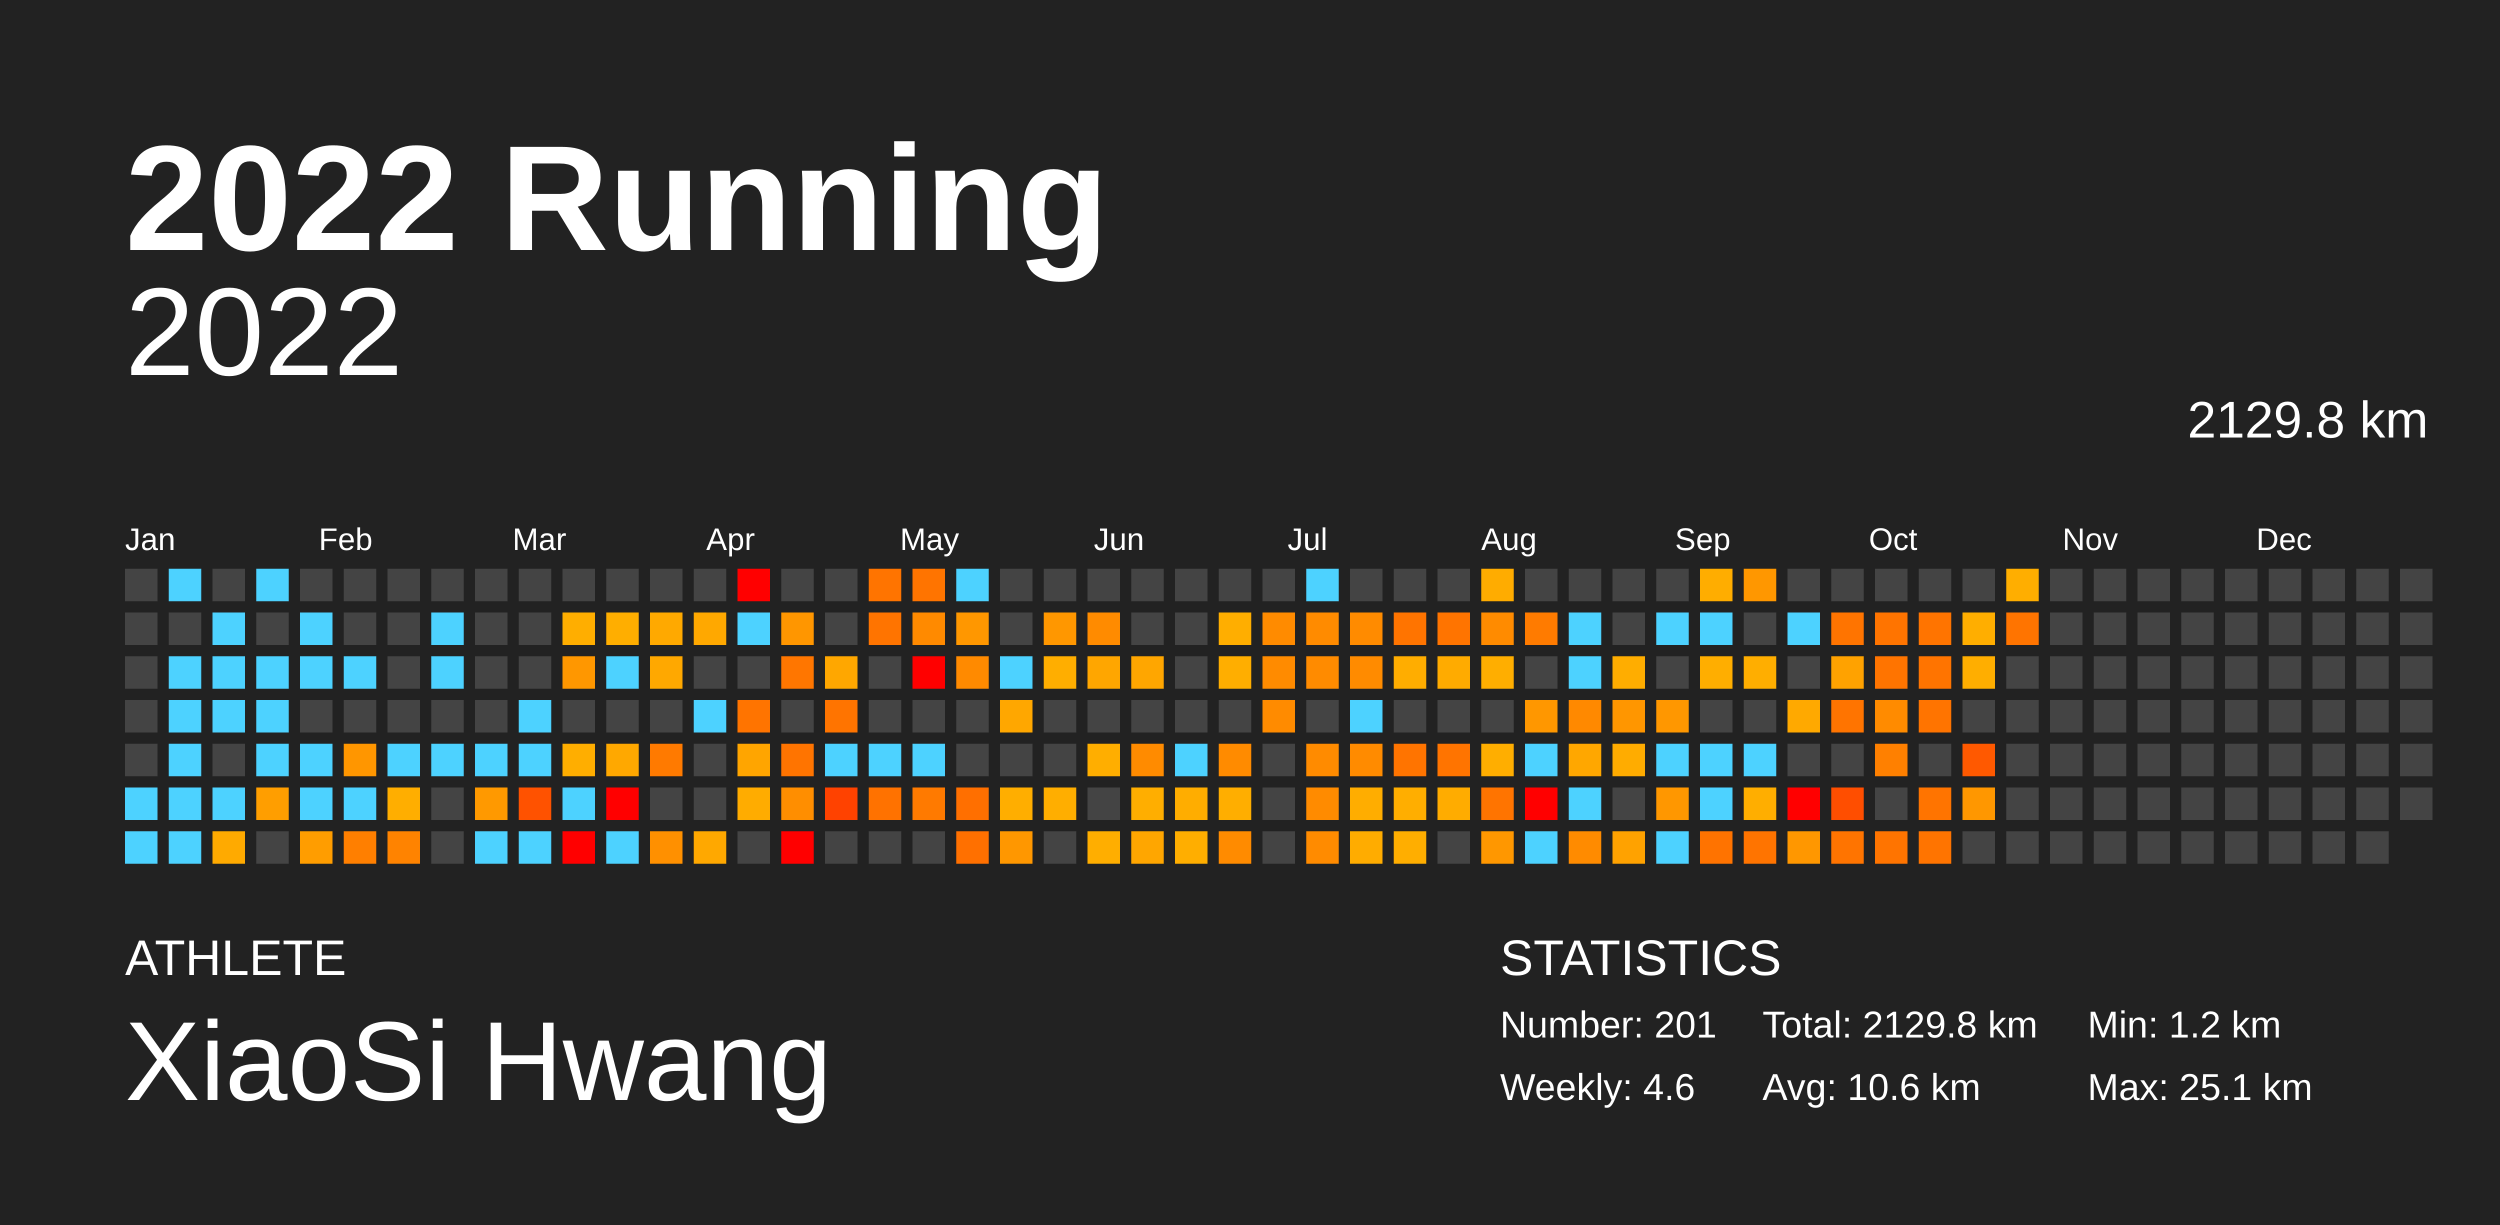
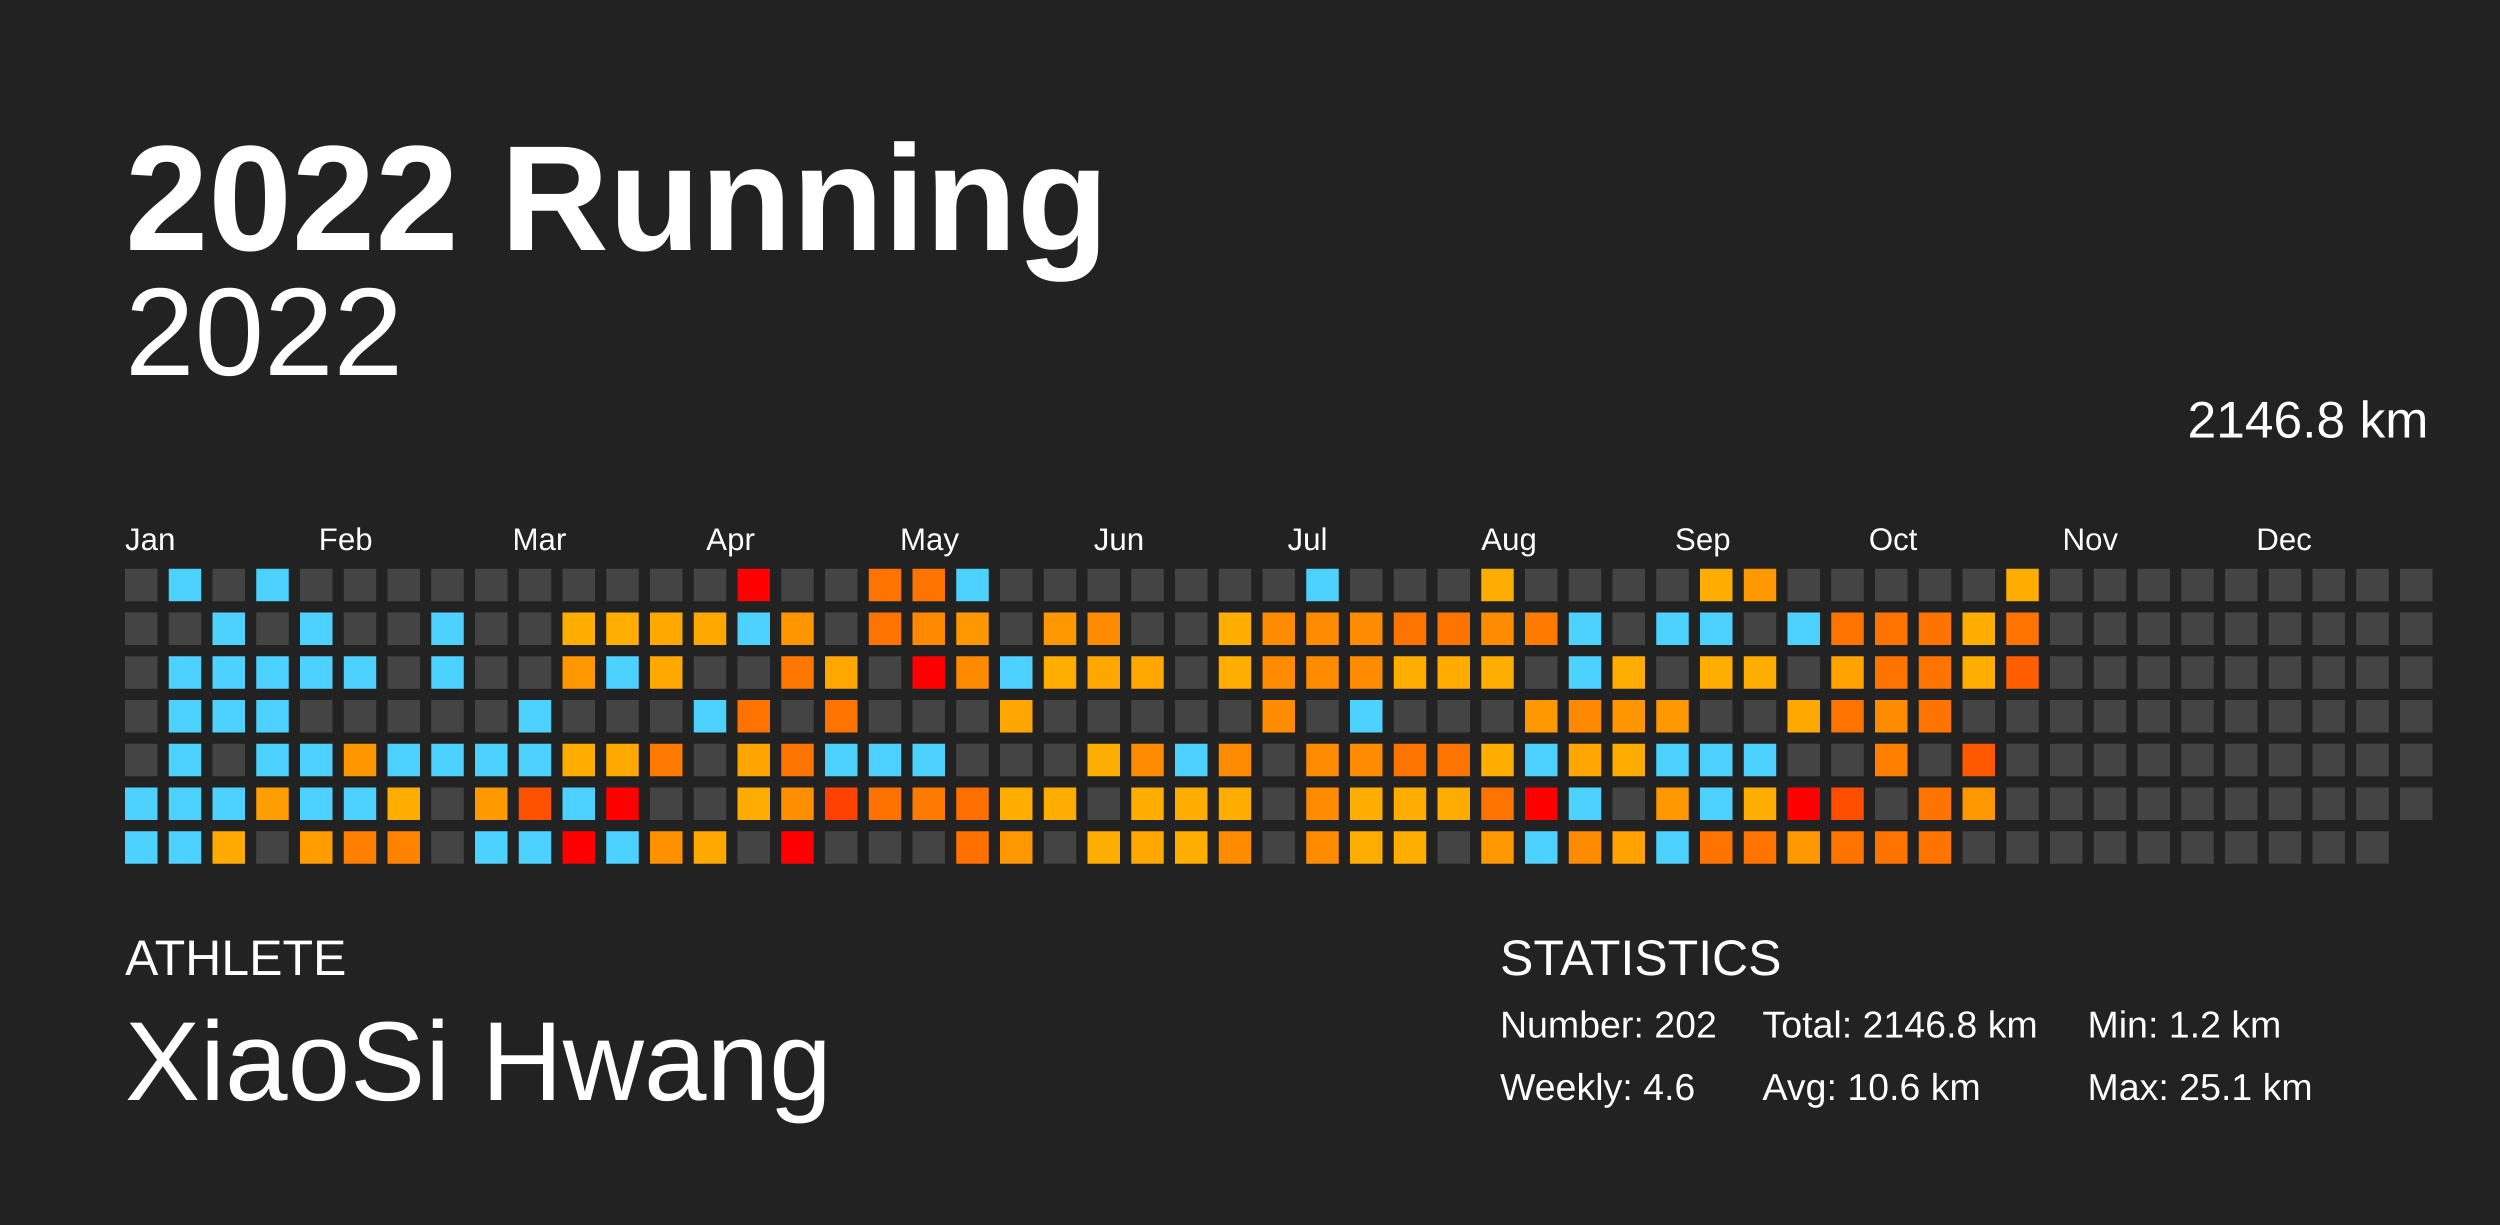
<svg xmlns="http://www.w3.org/2000/svg" baseProfile="full" height="98mm" version="1.1" viewBox="0,0,200,98" width="200mm">
  <defs />
  <rect fill="#222222" height="98" width="200" x="0" y="0" />
  <text fill="#FFFFFF" style="font-size:12px; font-family:Arial; font-weight:bold;" x="10" y="20">2022 Running</text>
  <text fill="#FFFFFF" style="font-size:4px; font-family:Arial" x="10" y="78">ATHLETE</text>
  <text fill="#FFFFFF" style="font-size:9px; font-family:Arial" x="10" y="88">XiaoSi Hwang</text>
  <text fill="#FFFFFF" style="font-size:4px; font-family:Arial" x="120" y="78">STATISTICS</text>
-   <text fill="#FFFFFF" style="font-size:3px; font-family:Arial" x="120" y="83">Number: 201</text>
+   <text fill="#FFFFFF" style="font-size:3px; font-family:Arial" x="120" y="83">Number: 202</text>
  <text fill="#FFFFFF" style="font-size:3px; font-family:Arial" x="120" y="88">Weekly: 4.6</text>
-   <text fill="#FFFFFF" style="font-size:3px; font-family:Arial" x="141" y="83">Total: 2129.8 km</text>
+   <text fill="#FFFFFF" style="font-size:3px; font-family:Arial" x="141" y="83">Total: 2146.8 km</text>
  <text fill="#FFFFFF" style="font-size:3px; font-family:Arial" x="141" y="88">Avg: 10.6 km</text>
  <text fill="#FFFFFF" style="font-size:3px; font-family:Arial" x="167" y="83">Min: 1.2 km</text>
  <text fill="#FFFFFF" style="font-size:3px; font-family:Arial" x="167" y="88">Max: 25.1 km</text>
  <text alignment-baseline="hanging" fill="#FFFFFF" style="font-size:10.0px; font-family:Arial;" x="10" y="30">2022</text>
-   <text alignment-baseline="hanging" fill="#FFFFFF" style="font-size:4.125px; font-family:Arial;" x="175" y="35">2129.8 km</text>
+   <text alignment-baseline="hanging" fill="#FFFFFF" style="font-size:4.125px; font-family:Arial;" x="175" y="35">2146.8 km</text>
  <text fill="#FFFFFF" style="font-size:2.5px; font-family:Arial" x="10.0" y="44">Jan</text>
  <text fill="#FFFFFF" style="font-size:2.5px; font-family:Arial" x="25.5" y="44">Feb</text>
  <text fill="#FFFFFF" style="font-size:2.5px; font-family:Arial" x="41.0" y="44">Mar</text>
  <text fill="#FFFFFF" style="font-size:2.5px; font-family:Arial" x="56.5" y="44">Apr</text>
  <text fill="#FFFFFF" style="font-size:2.5px; font-family:Arial" x="72.0" y="44">May</text>
  <text fill="#FFFFFF" style="font-size:2.5px; font-family:Arial" x="87.5" y="44">Jun</text>
  <text fill="#FFFFFF" style="font-size:2.5px; font-family:Arial" x="103.0" y="44">Jul</text>
  <text fill="#FFFFFF" style="font-size:2.5px; font-family:Arial" x="118.5" y="44">Aug</text>
  <text fill="#FFFFFF" style="font-size:2.5px; font-family:Arial" x="134.0" y="44">Sep</text>
  <text fill="#FFFFFF" style="font-size:2.5px; font-family:Arial" x="149.5" y="44">Oct</text>
  <text fill="#FFFFFF" style="font-size:2.5px; font-family:Arial" x="165.0" y="44">Nov</text>
  <text fill="#FFFFFF" style="font-size:2.5px; font-family:Arial" x="180.5" y="44">Dec</text>
  <rect fill="#444444" height="2.6" width="2.6" x="10.0" y="45.5" />
  <rect fill="#444444" height="2.6" width="2.6" x="10.0" y="49.0" />
  <rect fill="#444444" height="2.6" width="2.6" x="10.0" y="52.5" />
  <rect fill="#444444" height="2.6" width="2.6" x="10.0" y="56.0" />
  <rect fill="#444444" height="2.6" width="2.6" x="10.0" y="59.5" />
  <rect fill="#4dd2ff" height="2.6" width="2.6" x="10.0" y="63.0" />
  <rect fill="#4dd2ff" height="2.6" width="2.6" x="10.0" y="66.5" />
  <rect fill="#4dd2ff" height="2.6" width="2.6" x="13.5" y="45.5" />
  <rect fill="#444444" height="2.6" width="2.6" x="13.5" y="49.0" />
  <rect fill="#4dd2ff" height="2.6" width="2.6" x="13.5" y="52.5" />
  <rect fill="#4dd2ff" height="2.6" width="2.6" x="13.5" y="56.0" />
  <rect fill="#4dd2ff" height="2.6" width="2.6" x="13.5" y="59.5" />
  <rect fill="#4dd2ff" height="2.6" width="2.6" x="13.5" y="63.0" />
  <rect fill="#4dd2ff" height="2.6" width="2.6" x="13.5" y="66.5" />
  <rect fill="#444444" height="2.6" width="2.6" x="17.0" y="45.5" />
  <rect fill="#4dd2ff" height="2.6" width="2.6" x="17.0" y="49.0" />
  <rect fill="#4dd2ff" height="2.6" width="2.6" x="17.0" y="52.5" />
  <rect fill="#4dd2ff" height="2.6" width="2.6" x="17.0" y="56.0" />
  <rect fill="#444444" height="2.6" width="2.6" x="17.0" y="59.5" />
  <rect fill="#4dd2ff" height="2.6" width="2.6" x="17.0" y="63.0" />
  <rect fill="#ffaa00" height="2.6" width="2.6" x="17.0" y="66.5" />
  <rect fill="#4dd2ff" height="2.6" width="2.6" x="20.5" y="45.5" />
  <rect fill="#444444" height="2.6" width="2.6" x="20.5" y="49.0" />
  <rect fill="#4dd2ff" height="2.6" width="2.6" x="20.5" y="52.5" />
  <rect fill="#4dd2ff" height="2.6" width="2.6" x="20.5" y="56.0" />
  <rect fill="#4dd2ff" height="2.6" width="2.6" x="20.5" y="59.5" />
  <rect fill="#ff9e00" height="2.6" width="2.6" x="20.5" y="63.0" />
  <rect fill="#444444" height="2.6" width="2.6" x="20.5" y="66.5" />
  <rect fill="#444444" height="2.6" width="2.6" x="24.0" y="45.5" />
  <rect fill="#4dd2ff" height="2.6" width="2.6" x="24.0" y="49.0" />
  <rect fill="#4dd2ff" height="2.6" width="2.6" x="24.0" y="52.5" />
  <rect fill="#444444" height="2.6" width="2.6" x="24.0" y="56.0" />
  <rect fill="#4dd2ff" height="2.6" width="2.6" x="24.0" y="59.5" />
  <rect fill="#4dd2ff" height="2.6" width="2.6" x="24.0" y="63.0" />
  <rect fill="#ff9d00" height="2.6" width="2.6" x="24.0" y="66.5" />
  <rect fill="#444444" height="2.6" width="2.6" x="27.5" y="45.5" />
  <rect fill="#444444" height="2.6" width="2.6" x="27.5" y="49.0" />
  <rect fill="#4dd2ff" height="2.6" width="2.6" x="27.5" y="52.5" />
  <rect fill="#444444" height="2.6" width="2.6" x="27.5" y="56.0" />
  <rect fill="#ff9600" height="2.6" width="2.6" x="27.5" y="59.5" />
  <rect fill="#4dd2ff" height="2.6" width="2.6" x="27.5" y="63.0" />
  <rect fill="#ff7f00" height="2.6" width="2.6" x="27.5" y="66.5" />
  <rect fill="#444444" height="2.6" width="2.6" x="31.0" y="45.5" />
  <rect fill="#444444" height="2.6" width="2.6" x="31.0" y="49.0" />
  <rect fill="#444444" height="2.6" width="2.6" x="31.0" y="52.5" />
  <rect fill="#444444" height="2.6" width="2.6" x="31.0" y="56.0" />
  <rect fill="#4dd2ff" height="2.6" width="2.6" x="31.0" y="59.5" />
  <rect fill="#ffae00" height="2.6" width="2.6" x="31.0" y="63.0" />
  <rect fill="#ff8300" height="2.6" width="2.6" x="31.0" y="66.5" />
  <rect fill="#444444" height="2.6" width="2.6" x="34.5" y="45.5" />
  <rect fill="#4dd2ff" height="2.6" width="2.6" x="34.5" y="49.0" />
  <rect fill="#4dd2ff" height="2.6" width="2.6" x="34.5" y="52.5" />
  <rect fill="#444444" height="2.6" width="2.6" x="34.5" y="56.0" />
  <rect fill="#4dd2ff" height="2.6" width="2.6" x="34.5" y="59.5" />
  <rect fill="#444444" height="2.6" width="2.6" x="34.5" y="63.0" />
  <rect fill="#444444" height="2.6" width="2.6" x="34.5" y="66.5" />
  <rect fill="#444444" height="2.6" width="2.6" x="38.0" y="45.5" />
  <rect fill="#444444" height="2.6" width="2.6" x="38.0" y="49.0" />
  <rect fill="#444444" height="2.6" width="2.6" x="38.0" y="52.5" />
  <rect fill="#444444" height="2.6" width="2.6" x="38.0" y="56.0" />
  <rect fill="#4dd2ff" height="2.6" width="2.6" x="38.0" y="59.5" />
  <rect fill="#ff9900" height="2.6" width="2.6" x="38.0" y="63.0" />
  <rect fill="#4dd2ff" height="2.6" width="2.6" x="38.0" y="66.5" />
  <rect fill="#444444" height="2.6" width="2.6" x="41.5" y="45.5" />
  <rect fill="#444444" height="2.6" width="2.6" x="41.5" y="49.0" />
  <rect fill="#444444" height="2.6" width="2.6" x="41.5" y="52.5" />
  <rect fill="#4dd2ff" height="2.6" width="2.6" x="41.5" y="56.0" />
  <rect fill="#4dd2ff" height="2.6" width="2.6" x="41.5" y="59.5" />
  <rect fill="#ff5200" height="2.6" width="2.6" x="41.5" y="63.0" />
  <rect fill="#4dd2ff" height="2.6" width="2.6" x="41.5" y="66.5" />
  <rect fill="#444444" height="2.6" width="2.6" x="45.0" y="45.5" />
  <rect fill="#ffae00" height="2.6" width="2.6" x="45.0" y="49.0" />
  <rect fill="#ff9700" height="2.6" width="2.6" x="45.0" y="52.5" />
  <rect fill="#444444" height="2.6" width="2.6" x="45.0" y="56.0" />
  <rect fill="#ffae00" height="2.6" width="2.6" x="45.0" y="59.5" />
  <rect fill="#4dd2ff" height="2.6" width="2.6" x="45.0" y="63.0" />
  <rect fill="red" height="2.6" width="2.6" x="45.0" y="66.5" />
  <rect fill="#444444" height="2.6" width="2.6" x="48.5" y="45.5" />
  <rect fill="#ffae00" height="2.6" width="2.6" x="48.5" y="49.0" />
  <rect fill="#4dd2ff" height="2.6" width="2.6" x="48.5" y="52.5" />
  <rect fill="#444444" height="2.6" width="2.6" x="48.5" y="56.0" />
  <rect fill="#ffa800" height="2.6" width="2.6" x="48.5" y="59.5" />
  <rect fill="red" height="2.6" width="2.6" x="48.5" y="63.0" />
  <rect fill="#4dd2ff" height="2.6" width="2.6" x="48.5" y="66.5" />
  <rect fill="#444444" height="2.6" width="2.6" x="52.0" y="45.5" />
  <rect fill="#ffa900" height="2.6" width="2.6" x="52.0" y="49.0" />
  <rect fill="#ffa800" height="2.6" width="2.6" x="52.0" y="52.5" />
  <rect fill="#444444" height="2.6" width="2.6" x="52.0" y="56.0" />
  <rect fill="#ff7a00" height="2.6" width="2.6" x="52.0" y="59.5" />
  <rect fill="#444444" height="2.6" width="2.6" x="52.0" y="63.0" />
  <rect fill="#ff9000" height="2.6" width="2.6" x="52.0" y="66.5" />
  <rect fill="#444444" height="2.6" width="2.6" x="55.5" y="45.5" />
  <rect fill="#ffa800" height="2.6" width="2.6" x="55.5" y="49.0" />
  <rect fill="#444444" height="2.6" width="2.6" x="55.5" y="52.5" />
  <rect fill="#4dd2ff" height="2.6" width="2.6" x="55.5" y="56.0" />
  <rect fill="#444444" height="2.6" width="2.6" x="55.5" y="59.5" />
  <rect fill="#444444" height="2.6" width="2.6" x="55.5" y="63.0" />
  <rect fill="#ffa800" height="2.6" width="2.6" x="55.5" y="66.5" />
  <rect fill="red" height="2.6" width="2.6" x="59.0" y="45.5" />
  <rect fill="#4dd2ff" height="2.6" width="2.6" x="59.0" y="49.0" />
  <rect fill="#444444" height="2.6" width="2.6" x="59.0" y="52.5" />
  <rect fill="#ff7400" height="2.6" width="2.6" x="59.0" y="56.0" />
  <rect fill="#ffa500" height="2.6" width="2.6" x="59.0" y="59.5" />
  <rect fill="#ffac00" height="2.6" width="2.6" x="59.0" y="63.0" />
  <rect fill="#444444" height="2.6" width="2.6" x="59.0" y="66.5" />
  <rect fill="#444444" height="2.6" width="2.6" x="62.5" y="45.5" />
  <rect fill="#ff9600" height="2.6" width="2.6" x="62.5" y="49.0" />
  <rect fill="#ff7600" height="2.6" width="2.6" x="62.5" y="52.5" />
  <rect fill="#444444" height="2.6" width="2.6" x="62.5" y="56.0" />
  <rect fill="#ff7400" height="2.6" width="2.6" x="62.5" y="59.5" />
  <rect fill="#ff8e00" height="2.6" width="2.6" x="62.5" y="63.0" />
  <rect fill="red" height="2.6" width="2.6" x="62.5" y="66.5" />
  <rect fill="#444444" height="2.6" width="2.6" x="66.0" y="45.5" />
  <rect fill="#444444" height="2.6" width="2.6" x="66.0" y="49.0" />
  <rect fill="#ffa700" height="2.6" width="2.6" x="66.0" y="52.5" />
  <rect fill="#ff7400" height="2.6" width="2.6" x="66.0" y="56.0" />
  <rect fill="#4dd2ff" height="2.6" width="2.6" x="66.0" y="59.5" />
  <rect fill="#ff4200" height="2.6" width="2.6" x="66.0" y="63.0" />
  <rect fill="#444444" height="2.6" width="2.6" x="66.0" y="66.5" />
  <rect fill="#ff7400" height="2.6" width="2.6" x="69.5" y="45.5" />
  <rect fill="#ff7400" height="2.6" width="2.6" x="69.5" y="49.0" />
  <rect fill="#444444" height="2.6" width="2.6" x="69.5" y="52.5" />
  <rect fill="#444444" height="2.6" width="2.6" x="69.5" y="56.0" />
  <rect fill="#4dd2ff" height="2.6" width="2.6" x="69.5" y="59.5" />
  <rect fill="#ff7200" height="2.6" width="2.6" x="69.5" y="63.0" />
  <rect fill="#444444" height="2.6" width="2.6" x="69.5" y="66.5" />
  <rect fill="#ff7400" height="2.6" width="2.6" x="73.0" y="45.5" />
  <rect fill="#ff8a00" height="2.6" width="2.6" x="73.0" y="49.0" />
  <rect fill="red" height="2.6" width="2.6" x="73.0" y="52.5" />
  <rect fill="#444444" height="2.6" width="2.6" x="73.0" y="56.0" />
  <rect fill="#4dd2ff" height="2.6" width="2.6" x="73.0" y="59.5" />
  <rect fill="#ff7a00" height="2.6" width="2.6" x="73.0" y="63.0" />
  <rect fill="#444444" height="2.6" width="2.6" x="73.0" y="66.5" />
  <rect fill="#4dd2ff" height="2.6" width="2.6" x="76.5" y="45.5" />
  <rect fill="#ff9700" height="2.6" width="2.6" x="76.5" y="49.0" />
  <rect fill="#ff8a00" height="2.6" width="2.6" x="76.5" y="52.5" />
  <rect fill="#444444" height="2.6" width="2.6" x="76.5" y="56.0" />
  <rect fill="#444444" height="2.6" width="2.6" x="76.5" y="59.5" />
  <rect fill="#ff6f00" height="2.6" width="2.6" x="76.5" y="63.0" />
  <rect fill="#ff7000" height="2.6" width="2.6" x="76.5" y="66.5" />
  <rect fill="#444444" height="2.6" width="2.6" x="80.0" y="45.5" />
  <rect fill="#444444" height="2.6" width="2.6" x="80.0" y="49.0" />
  <rect fill="#4dd2ff" height="2.6" width="2.6" x="80.0" y="52.5" />
  <rect fill="#ffa700" height="2.6" width="2.6" x="80.0" y="56.0" />
  <rect fill="#444444" height="2.6" width="2.6" x="80.0" y="59.5" />
  <rect fill="#ffae00" height="2.6" width="2.6" x="80.0" y="63.0" />
  <rect fill="#ff9700" height="2.6" width="2.6" x="80.0" y="66.5" />
  <rect fill="#444444" height="2.6" width="2.6" x="83.5" y="45.5" />
  <rect fill="#ff9700" height="2.6" width="2.6" x="83.5" y="49.0" />
  <rect fill="#ffae00" height="2.6" width="2.6" x="83.5" y="52.5" />
  <rect fill="#444444" height="2.6" width="2.6" x="83.5" y="56.0" />
  <rect fill="#444444" height="2.6" width="2.6" x="83.5" y="59.5" />
  <rect fill="#ffae00" height="2.6" width="2.6" x="83.5" y="63.0" />
  <rect fill="#444444" height="2.6" width="2.6" x="83.5" y="66.5" />
  <rect fill="#444444" height="2.6" width="2.6" x="87.0" y="45.5" />
  <rect fill="#ff8b00" height="2.6" width="2.6" x="87.0" y="49.0" />
  <rect fill="#ffa600" height="2.6" width="2.6" x="87.0" y="52.5" />
  <rect fill="#444444" height="2.6" width="2.6" x="87.0" y="56.0" />
  <rect fill="#ffae00" height="2.6" width="2.6" x="87.0" y="59.5" />
  <rect fill="#444444" height="2.6" width="2.6" x="87.0" y="63.0" />
  <rect fill="#ffae00" height="2.6" width="2.6" x="87.0" y="66.5" />
  <rect fill="#444444" height="2.6" width="2.6" x="90.5" y="45.5" />
  <rect fill="#444444" height="2.6" width="2.6" x="90.5" y="49.0" />
  <rect fill="#ffa600" height="2.6" width="2.6" x="90.5" y="52.5" />
  <rect fill="#444444" height="2.6" width="2.6" x="90.5" y="56.0" />
  <rect fill="#ff8b00" height="2.6" width="2.6" x="90.5" y="59.5" />
  <rect fill="#ffae00" height="2.6" width="2.6" x="90.5" y="63.0" />
  <rect fill="#ffa600" height="2.6" width="2.6" x="90.5" y="66.5" />
  <rect fill="#444444" height="2.6" width="2.6" x="94.0" y="45.5" />
  <rect fill="#444444" height="2.6" width="2.6" x="94.0" y="49.0" />
  <rect fill="#444444" height="2.6" width="2.6" x="94.0" y="52.5" />
  <rect fill="#444444" height="2.6" width="2.6" x="94.0" y="56.0" />
  <rect fill="#4dd2ff" height="2.6" width="2.6" x="94.0" y="59.5" />
  <rect fill="#ffad00" height="2.6" width="2.6" x="94.0" y="63.0" />
  <rect fill="#ffae00" height="2.6" width="2.6" x="94.0" y="66.5" />
  <rect fill="#444444" height="2.6" width="2.6" x="97.5" y="45.5" />
  <rect fill="#ffae00" height="2.6" width="2.6" x="97.5" y="49.0" />
  <rect fill="#ffae00" height="2.6" width="2.6" x="97.5" y="52.5" />
  <rect fill="#444444" height="2.6" width="2.6" x="97.5" y="56.0" />
  <rect fill="#ff8b00" height="2.6" width="2.6" x="97.5" y="59.5" />
  <rect fill="#ffae00" height="2.6" width="2.6" x="97.5" y="63.0" />
  <rect fill="#ff8b00" height="2.6" width="2.6" x="97.5" y="66.5" />
  <rect fill="#444444" height="2.6" width="2.6" x="101.0" y="45.5" />
  <rect fill="#ff8b00" height="2.6" width="2.6" x="101.0" y="49.0" />
  <rect fill="#ff8b00" height="2.6" width="2.6" x="101.0" y="52.5" />
  <rect fill="#ff8b00" height="2.6" width="2.6" x="101.0" y="56.0" />
  <rect fill="#444444" height="2.6" width="2.6" x="101.0" y="59.5" />
  <rect fill="#444444" height="2.6" width="2.6" x="101.0" y="63.0" />
  <rect fill="#444444" height="2.6" width="2.6" x="101.0" y="66.5" />
  <rect fill="#4dd2ff" height="2.6" width="2.6" x="104.5" y="45.5" />
  <rect fill="#ff8b00" height="2.6" width="2.6" x="104.5" y="49.0" />
  <rect fill="#ff8b00" height="2.6" width="2.6" x="104.5" y="52.5" />
  <rect fill="#444444" height="2.6" width="2.6" x="104.5" y="56.0" />
  <rect fill="#ff8b00" height="2.6" width="2.6" x="104.5" y="59.5" />
  <rect fill="#ff8b00" height="2.6" width="2.6" x="104.5" y="63.0" />
  <rect fill="#ff8b00" height="2.6" width="2.6" x="104.5" y="66.5" />
  <rect fill="#444444" height="2.6" width="2.6" x="108.0" y="45.5" />
  <rect fill="#ff8b00" height="2.6" width="2.6" x="108.0" y="49.0" />
  <rect fill="#ff8b00" height="2.6" width="2.6" x="108.0" y="52.5" />
  <rect fill="#4dd2ff" height="2.6" width="2.6" x="108.0" y="56.0" />
  <rect fill="#ff8b00" height="2.6" width="2.6" x="108.0" y="59.5" />
  <rect fill="#ffad00" height="2.6" width="2.6" x="108.0" y="63.0" />
  <rect fill="#ffac00" height="2.6" width="2.6" x="108.0" y="66.5" />
  <rect fill="#444444" height="2.6" width="2.6" x="111.5" y="45.5" />
  <rect fill="#ff7400" height="2.6" width="2.6" x="111.5" y="49.0" />
  <rect fill="#ffad00" height="2.6" width="2.6" x="111.5" y="52.5" />
  <rect fill="#444444" height="2.6" width="2.6" x="111.5" y="56.0" />
  <rect fill="#ff7400" height="2.6" width="2.6" x="111.5" y="59.5" />
  <rect fill="#ffae00" height="2.6" width="2.6" x="111.5" y="63.0" />
  <rect fill="#ffae00" height="2.6" width="2.6" x="111.5" y="66.5" />
  <rect fill="#444444" height="2.6" width="2.6" x="115.0" y="45.5" />
  <rect fill="#ff7400" height="2.6" width="2.6" x="115.0" y="49.0" />
  <rect fill="#ffab00" height="2.6" width="2.6" x="115.0" y="52.5" />
  <rect fill="#444444" height="2.6" width="2.6" x="115.0" y="56.0" />
  <rect fill="#ff7400" height="2.6" width="2.6" x="115.0" y="59.5" />
  <rect fill="#ffac00" height="2.6" width="2.6" x="115.0" y="63.0" />
  <rect fill="#444444" height="2.6" width="2.6" x="115.0" y="66.5" />
  <rect fill="#ffac00" height="2.6" width="2.6" x="118.5" y="45.5" />
  <rect fill="#ff8b00" height="2.6" width="2.6" x="118.5" y="49.0" />
  <rect fill="#ffae00" height="2.6" width="2.6" x="118.5" y="52.5" />
  <rect fill="#444444" height="2.6" width="2.6" x="118.5" y="56.0" />
  <rect fill="#ffae00" height="2.6" width="2.6" x="118.5" y="59.5" />
  <rect fill="#ff7400" height="2.6" width="2.6" x="118.5" y="63.0" />
  <rect fill="#ff9700" height="2.6" width="2.6" x="118.5" y="66.5" />
  <rect fill="#444444" height="2.6" width="2.6" x="122.0" y="45.5" />
  <rect fill="#ff7b00" height="2.6" width="2.6" x="122.0" y="49.0" />
  <rect fill="#444444" height="2.6" width="2.6" x="122.0" y="52.5" />
  <rect fill="#ff9700" height="2.6" width="2.6" x="122.0" y="56.0" />
  <rect fill="#4dd2ff" height="2.6" width="2.6" x="122.0" y="59.5" />
  <rect fill="red" height="2.6" width="2.6" x="122.0" y="63.0" />
  <rect fill="#4dd2ff" height="2.6" width="2.6" x="122.0" y="66.5" />
  <rect fill="#444444" height="2.6" width="2.6" x="125.5" y="45.5" />
  <rect fill="#4dd2ff" height="2.6" width="2.6" x="125.5" y="49.0" />
  <rect fill="#4dd2ff" height="2.6" width="2.6" x="125.5" y="52.5" />
  <rect fill="#ff8900" height="2.6" width="2.6" x="125.5" y="56.0" />
  <rect fill="#ffa700" height="2.6" width="2.6" x="125.5" y="59.5" />
  <rect fill="#4dd2ff" height="2.6" width="2.6" x="125.5" y="63.0" />
  <rect fill="#ff8b00" height="2.6" width="2.6" x="125.5" y="66.5" />
  <rect fill="#444444" height="2.6" width="2.6" x="129.0" y="45.5" />
  <rect fill="#444444" height="2.6" width="2.6" x="129.0" y="49.0" />
  <rect fill="#ffad00" height="2.6" width="2.6" x="129.0" y="52.5" />
  <rect fill="#ff9600" height="2.6" width="2.6" x="129.0" y="56.0" />
  <rect fill="#ffac00" height="2.6" width="2.6" x="129.0" y="59.5" />
  <rect fill="#444444" height="2.6" width="2.6" x="129.0" y="63.0" />
  <rect fill="#ffa200" height="2.6" width="2.6" x="129.0" y="66.5" />
  <rect fill="#444444" height="2.6" width="2.6" x="132.5" y="45.5" />
  <rect fill="#4dd2ff" height="2.6" width="2.6" x="132.5" y="49.0" />
  <rect fill="#444444" height="2.6" width="2.6" x="132.5" y="52.5" />
  <rect fill="#ff9700" height="2.6" width="2.6" x="132.5" y="56.0" />
  <rect fill="#4dd2ff" height="2.6" width="2.6" x="132.5" y="59.5" />
  <rect fill="#ff9700" height="2.6" width="2.6" x="132.5" y="63.0" />
  <rect fill="#4dd2ff" height="2.6" width="2.6" x="132.5" y="66.5" />
  <rect fill="#ffad00" height="2.6" width="2.6" x="136.0" y="45.5" />
  <rect fill="#4dd2ff" height="2.6" width="2.6" x="136.0" y="49.0" />
  <rect fill="#ffae00" height="2.6" width="2.6" x="136.0" y="52.5" />
  <rect fill="#444444" height="2.6" width="2.6" x="136.0" y="56.0" />
  <rect fill="#4dd2ff" height="2.6" width="2.6" x="136.0" y="59.5" />
  <rect fill="#4dd2ff" height="2.6" width="2.6" x="136.0" y="63.0" />
  <rect fill="#ff7300" height="2.6" width="2.6" x="136.0" y="66.5" />
  <rect fill="#ff9700" height="2.6" width="2.6" x="139.5" y="45.5" />
  <rect fill="#444444" height="2.6" width="2.6" x="139.5" y="49.0" />
  <rect fill="#ffae00" height="2.6" width="2.6" x="139.5" y="52.5" />
  <rect fill="#444444" height="2.6" width="2.6" x="139.5" y="56.0" />
  <rect fill="#4dd2ff" height="2.6" width="2.6" x="139.5" y="59.5" />
  <rect fill="#ffae00" height="2.6" width="2.6" x="139.5" y="63.0" />
  <rect fill="#ff7400" height="2.6" width="2.6" x="139.5" y="66.5" />
  <rect fill="#444444" height="2.6" width="2.6" x="143.0" y="45.5" />
  <rect fill="#4dd2ff" height="2.6" width="2.6" x="143.0" y="49.0" />
  <rect fill="#444444" height="2.6" width="2.6" x="143.0" y="52.5" />
  <rect fill="#ffa900" height="2.6" width="2.6" x="143.0" y="56.0" />
  <rect fill="#444444" height="2.6" width="2.6" x="143.0" y="59.5" />
  <rect fill="red" height="2.6" width="2.6" x="143.0" y="63.0" />
  <rect fill="#ff9700" height="2.6" width="2.6" x="143.0" y="66.5" />
  <rect fill="#444444" height="2.6" width="2.6" x="146.5" y="45.5" />
  <rect fill="#ff7400" height="2.6" width="2.6" x="146.5" y="49.0" />
  <rect fill="#ffa200" height="2.6" width="2.6" x="146.5" y="52.5" />
  <rect fill="#ff7400" height="2.6" width="2.6" x="146.5" y="56.0" />
  <rect fill="#444444" height="2.6" width="2.6" x="146.5" y="59.5" />
  <rect fill="#ff4e00" height="2.6" width="2.6" x="146.5" y="63.0" />
  <rect fill="#ff7400" height="2.6" width="2.6" x="146.5" y="66.5" />
  <rect fill="#444444" height="2.6" width="2.6" x="150.0" y="45.5" />
  <rect fill="#ff7400" height="2.6" width="2.6" x="150.0" y="49.0" />
  <rect fill="#ff7400" height="2.6" width="2.6" x="150.0" y="52.5" />
  <rect fill="#ff8b00" height="2.6" width="2.6" x="150.0" y="56.0" />
  <rect fill="#ff8000" height="2.6" width="2.6" x="150.0" y="59.5" />
  <rect fill="#444444" height="2.6" width="2.6" x="150.0" y="63.0" />
  <rect fill="#ff7400" height="2.6" width="2.6" x="150.0" y="66.5" />
  <rect fill="#444444" height="2.6" width="2.6" x="153.5" y="45.5" />
  <rect fill="#ff7400" height="2.6" width="2.6" x="153.5" y="49.0" />
  <rect fill="#ff7400" height="2.6" width="2.6" x="153.5" y="52.5" />
  <rect fill="#ff7400" height="2.6" width="2.6" x="153.5" y="56.0" />
  <rect fill="#444444" height="2.6" width="2.6" x="153.5" y="59.5" />
  <rect fill="#ff7400" height="2.6" width="2.6" x="153.5" y="63.0" />
  <rect fill="#ff7400" height="2.6" width="2.6" x="153.5" y="66.5" />
  <rect fill="#444444" height="2.6" width="2.6" x="157.0" y="45.5" />
  <rect fill="#ffae00" height="2.6" width="2.6" x="157.0" y="49.0" />
  <rect fill="#ffae00" height="2.6" width="2.6" x="157.0" y="52.5" />
  <rect fill="#444444" height="2.6" width="2.6" x="157.0" y="56.0" />
  <rect fill="#ff5900" height="2.6" width="2.6" x="157.0" y="59.5" />
  <rect fill="#ff9700" height="2.6" width="2.6" x="157.0" y="63.0" />
  <rect fill="#444444" height="2.6" width="2.6" x="157.0" y="66.5" />
  <rect fill="#ffae00" height="2.6" width="2.6" x="160.5" y="45.5" />
  <rect fill="#ff7400" height="2.6" width="2.6" x="160.5" y="49.0" />
-   <rect fill="#444444" height="2.6" width="2.6" x="160.5" y="52.5" />
+   <rect fill="#ff5d00" height="2.6" width="2.6" x="160.5" y="52.5" />
  <rect fill="#444444" height="2.6" width="2.6" x="160.5" y="56.0" />
  <rect fill="#444444" height="2.6" width="2.6" x="160.5" y="59.5" />
  <rect fill="#444444" height="2.6" width="2.6" x="160.5" y="63.0" />
  <rect fill="#444444" height="2.6" width="2.6" x="160.5" y="66.5" />
  <rect fill="#444444" height="2.6" width="2.6" x="164.0" y="45.5" />
  <rect fill="#444444" height="2.6" width="2.6" x="164.0" y="49.0" />
  <rect fill="#444444" height="2.6" width="2.6" x="164.0" y="52.5" />
  <rect fill="#444444" height="2.6" width="2.6" x="164.0" y="56.0" />
  <rect fill="#444444" height="2.6" width="2.6" x="164.0" y="59.5" />
  <rect fill="#444444" height="2.6" width="2.6" x="164.0" y="63.0" />
  <rect fill="#444444" height="2.6" width="2.6" x="164.0" y="66.5" />
  <rect fill="#444444" height="2.6" width="2.6" x="167.5" y="45.5" />
  <rect fill="#444444" height="2.6" width="2.6" x="167.5" y="49.0" />
  <rect fill="#444444" height="2.6" width="2.6" x="167.5" y="52.5" />
  <rect fill="#444444" height="2.6" width="2.6" x="167.5" y="56.0" />
  <rect fill="#444444" height="2.6" width="2.6" x="167.5" y="59.5" />
  <rect fill="#444444" height="2.6" width="2.6" x="167.5" y="63.0" />
  <rect fill="#444444" height="2.6" width="2.6" x="167.5" y="66.5" />
  <rect fill="#444444" height="2.6" width="2.6" x="171.0" y="45.5" />
  <rect fill="#444444" height="2.6" width="2.6" x="171.0" y="49.0" />
  <rect fill="#444444" height="2.6" width="2.6" x="171.0" y="52.5" />
  <rect fill="#444444" height="2.6" width="2.6" x="171.0" y="56.0" />
  <rect fill="#444444" height="2.6" width="2.6" x="171.0" y="59.5" />
  <rect fill="#444444" height="2.6" width="2.6" x="171.0" y="63.0" />
  <rect fill="#444444" height="2.6" width="2.6" x="171.0" y="66.5" />
  <rect fill="#444444" height="2.6" width="2.6" x="174.5" y="45.5" />
  <rect fill="#444444" height="2.6" width="2.6" x="174.5" y="49.0" />
  <rect fill="#444444" height="2.6" width="2.6" x="174.5" y="52.5" />
  <rect fill="#444444" height="2.6" width="2.6" x="174.5" y="56.0" />
  <rect fill="#444444" height="2.6" width="2.6" x="174.5" y="59.5" />
  <rect fill="#444444" height="2.6" width="2.6" x="174.5" y="63.0" />
  <rect fill="#444444" height="2.6" width="2.6" x="174.5" y="66.5" />
  <rect fill="#444444" height="2.6" width="2.6" x="178.0" y="45.5" />
  <rect fill="#444444" height="2.6" width="2.6" x="178.0" y="49.0" />
  <rect fill="#444444" height="2.6" width="2.6" x="178.0" y="52.5" />
  <rect fill="#444444" height="2.6" width="2.6" x="178.0" y="56.0" />
  <rect fill="#444444" height="2.6" width="2.6" x="178.0" y="59.5" />
  <rect fill="#444444" height="2.6" width="2.6" x="178.0" y="63.0" />
  <rect fill="#444444" height="2.6" width="2.6" x="178.0" y="66.5" />
  <rect fill="#444444" height="2.6" width="2.6" x="181.5" y="45.5" />
  <rect fill="#444444" height="2.6" width="2.6" x="181.5" y="49.0" />
  <rect fill="#444444" height="2.6" width="2.6" x="181.5" y="52.5" />
  <rect fill="#444444" height="2.6" width="2.6" x="181.5" y="56.0" />
  <rect fill="#444444" height="2.6" width="2.6" x="181.5" y="59.5" />
  <rect fill="#444444" height="2.6" width="2.6" x="181.5" y="63.0" />
  <rect fill="#444444" height="2.6" width="2.6" x="181.5" y="66.5" />
  <rect fill="#444444" height="2.6" width="2.6" x="185.0" y="45.5" />
  <rect fill="#444444" height="2.6" width="2.6" x="185.0" y="49.0" />
  <rect fill="#444444" height="2.6" width="2.6" x="185.0" y="52.5" />
  <rect fill="#444444" height="2.6" width="2.6" x="185.0" y="56.0" />
  <rect fill="#444444" height="2.6" width="2.6" x="185.0" y="59.5" />
  <rect fill="#444444" height="2.6" width="2.6" x="185.0" y="63.0" />
  <rect fill="#444444" height="2.6" width="2.6" x="185.0" y="66.5" />
  <rect fill="#444444" height="2.6" width="2.6" x="188.5" y="45.5" />
  <rect fill="#444444" height="2.6" width="2.6" x="188.5" y="49.0" />
  <rect fill="#444444" height="2.6" width="2.6" x="188.5" y="52.5" />
  <rect fill="#444444" height="2.6" width="2.6" x="188.5" y="56.0" />
  <rect fill="#444444" height="2.6" width="2.6" x="188.5" y="59.5" />
  <rect fill="#444444" height="2.6" width="2.6" x="188.5" y="63.0" />
  <rect fill="#444444" height="2.6" width="2.6" x="188.5" y="66.5" />
  <rect fill="#444444" height="2.6" width="2.6" x="192.0" y="45.5" />
  <rect fill="#444444" height="2.6" width="2.6" x="192.0" y="49.0" />
  <rect fill="#444444" height="2.6" width="2.6" x="192.0" y="52.5" />
  <rect fill="#444444" height="2.6" width="2.6" x="192.0" y="56.0" />
  <rect fill="#444444" height="2.6" width="2.6" x="192.0" y="59.5" />
  <rect fill="#444444" height="2.6" width="2.6" x="192.0" y="63.0" />
</svg>
